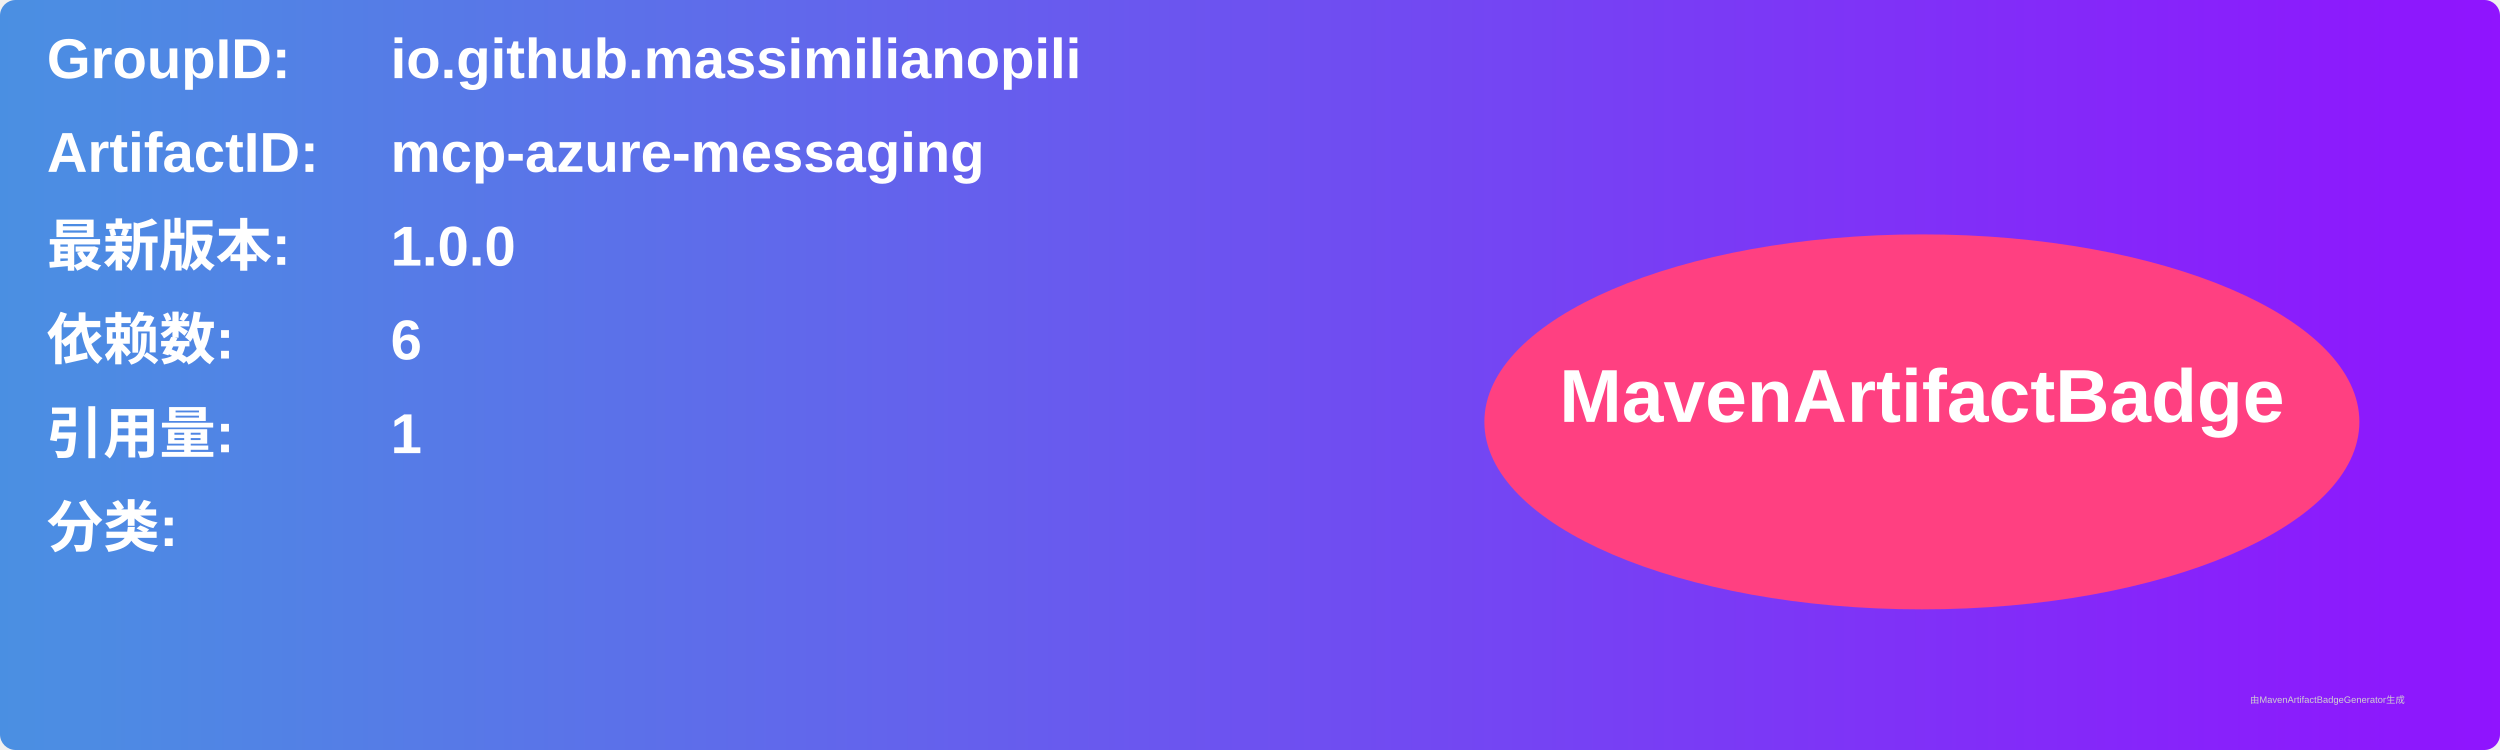
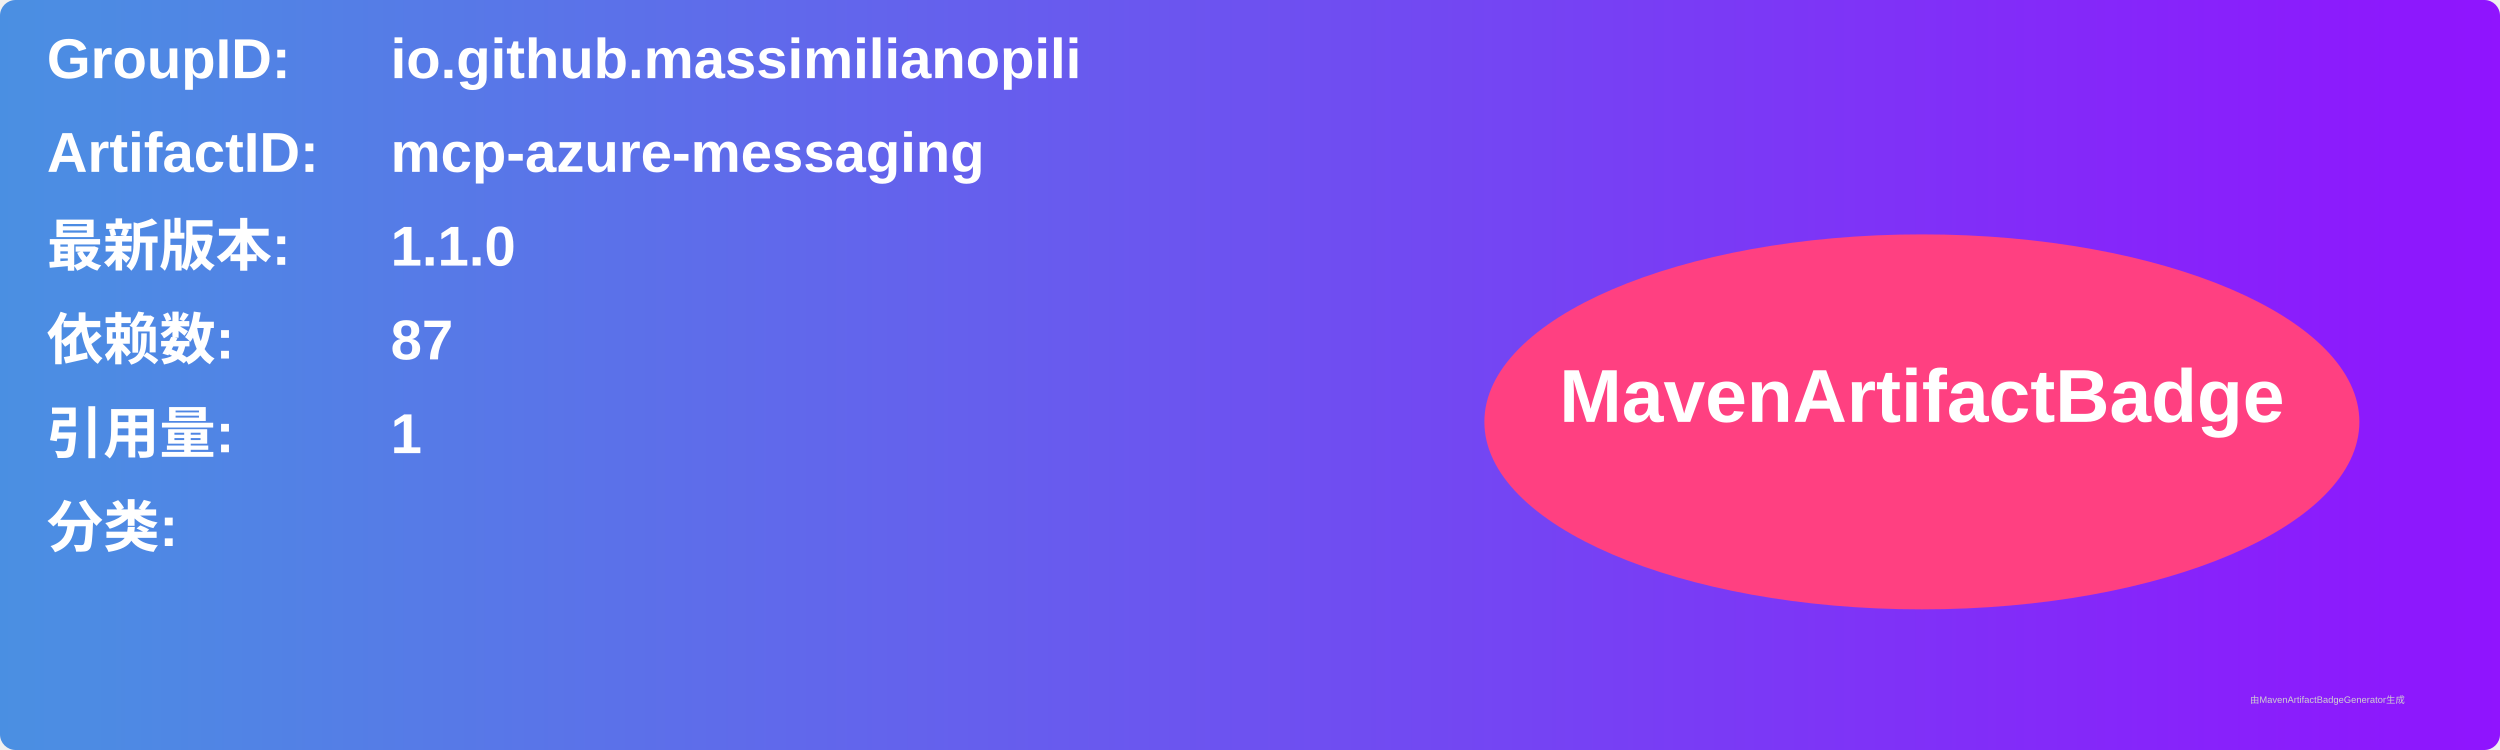
<svg xmlns="http://www.w3.org/2000/svg" width="800" height="240" viewBox="0 0 800 240">
  <linearGradient id="grad" x1="0%" y1="0%" x2="100%" y2="0%">
    <stop offset="0%" stop-color="#4a90e2" />
    <stop offset="100%" stop-color="#9013fe" />
  </linearGradient>
  <rect width="100%" height="100%" rx="5" ry="5" fill="url(#grad)" />
  <g transform="translate(15, 15)">
    <text x="0" y="10" font-family="Arial" font-size="18" fill="white" font-weight="bold" width="260">GroupID:</text>
    <text x="110" y="10" font-family="Arial" font-size="18" fill="white" font-weight="bold" width="460">io.github.massimilianopili</text>
    <text x="0" y="40" font-family="Arial" font-size="18" fill="white" font-weight="bold" width="260">ArtifactID:</text>
    <text x="110" y="40" font-family="Arial" font-size="18" fill="white" font-weight="bold" width="460">mcp-azure-messaging</text>
    <text x="0" y="70" font-family="Arial" font-size="18" fill="white" font-weight="bold">最新版本:</text>
    <text x="110" y="70" font-family="Arial" font-size="18" fill="white" font-weight="bold">
-       <tspan font-weight="bold">1.0.0</tspan>
+       <tspan font-weight="bold">1.1.0</tspan>
    </text>
    <text x="0" y="100" font-family="Arial" font-size="18" fill="white" font-weight="bold">依赖数: </text>
    <text x="110" y="100" font-family="Arial" font-size="18" fill="white">
-       <tspan font-weight="bold">6</tspan>
+       <tspan font-weight="bold">87</tspan>
    </text>
    <text x="0" y="130" font-family="Arial" font-size="18" fill="white" font-weight="bold">引用量: </text>
    <text x="110" y="130" font-family="Arial" font-size="18" fill="white">
      <tspan font-weight="bold">1</tspan>
    </text>
    <text x="0" y="160" font-family="Arial" font-size="18" fill="white" font-weight="bold">分类:</text>
    <text x="10" y="190" font-family="Arial" font-size="10" fill="white">
      <tspan font-weight="bold" />
    </text>
    <ellipse cx="600" cy="120" rx="140" ry="60" fill="#ff4081" />
    <text x="600" y="120" text-anchor="middle" font-family="Arial" font-size="24" fill="white" font-weight="bold">MavenArtifactBadge</text>
  </g>
  <text x="720" y="225" font-family="Arial" font-size="3" fill="#d0d0d0">由MavenArtifactBadgeGenerator生成</text>
</svg>
